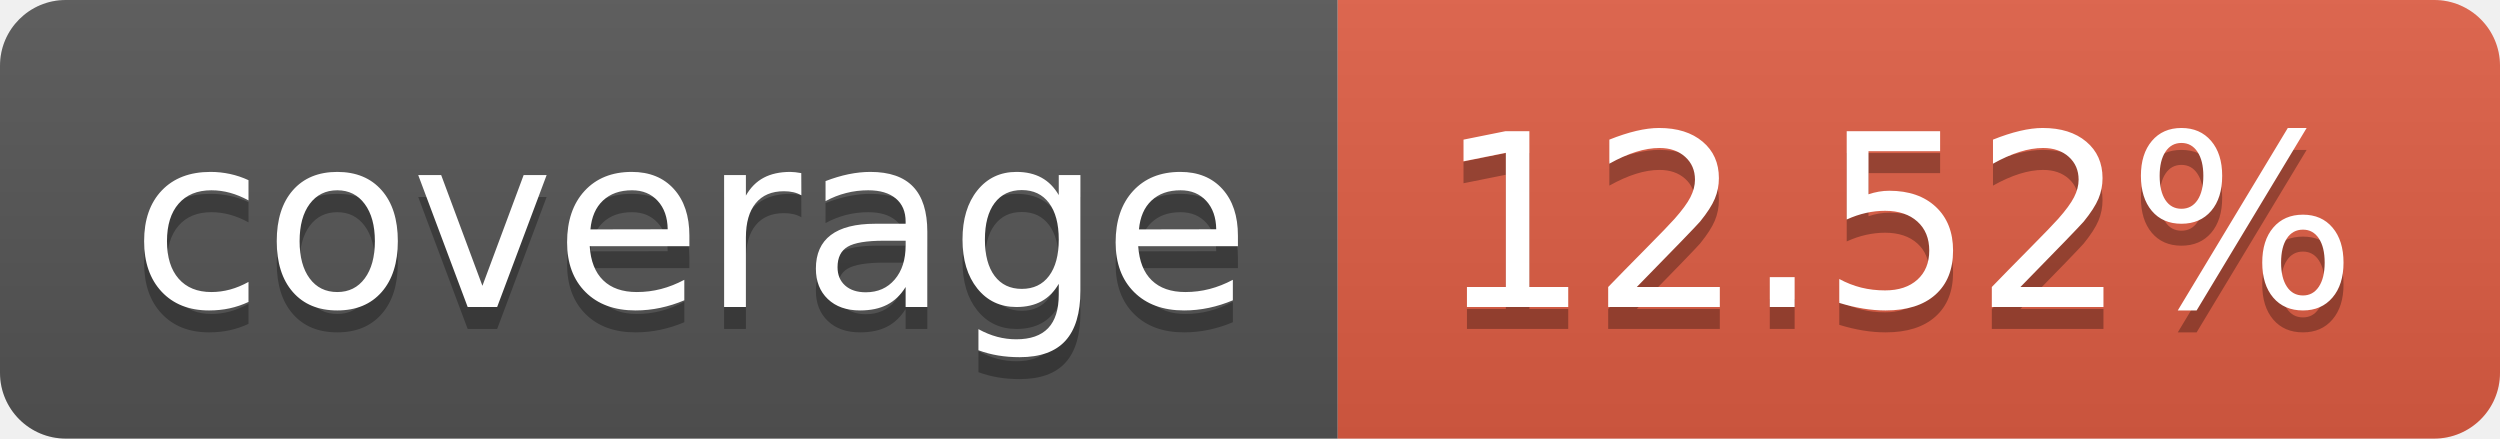
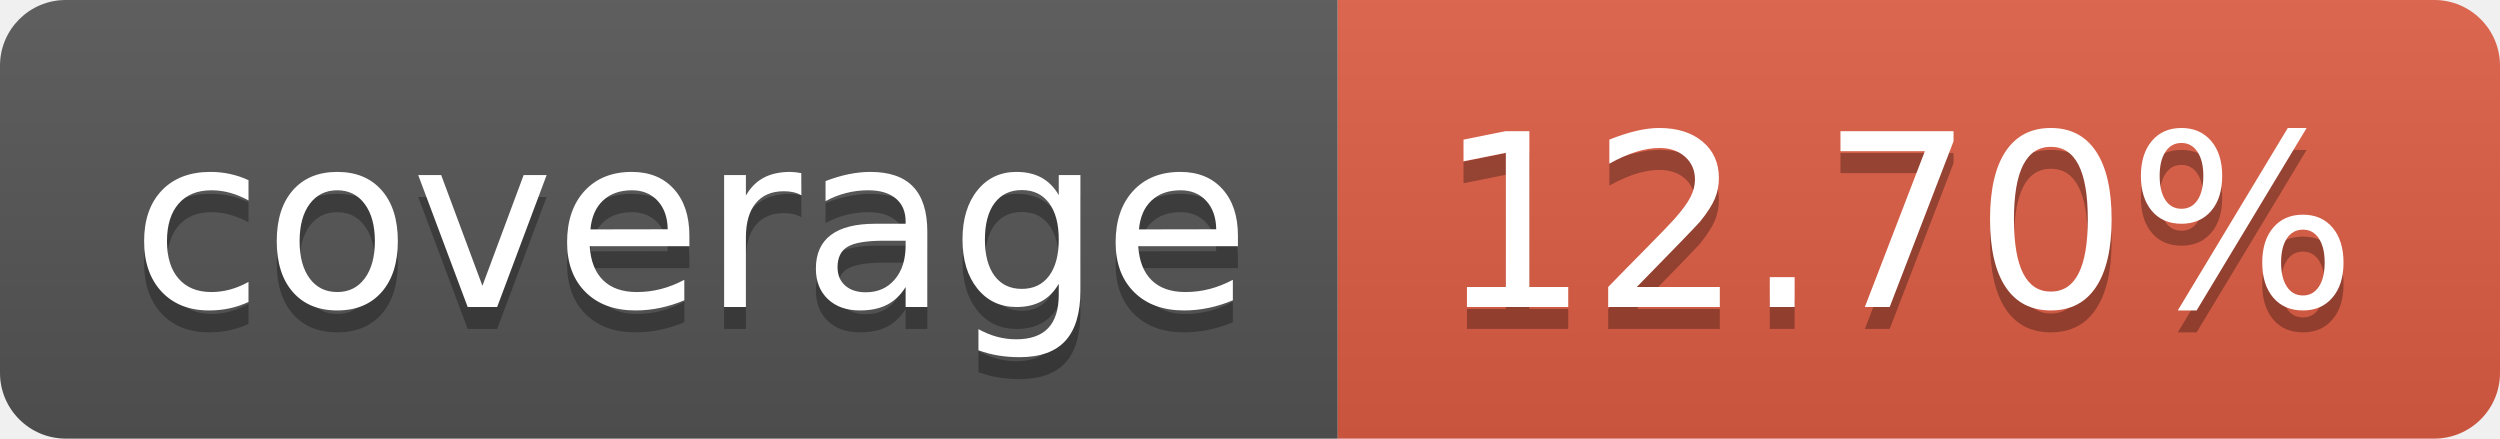
- <svg xmlns="http://www.w3.org/2000/svg" width="114" height="20" role="img" aria-label="coverage: 12.52%">
+ <svg xmlns="http://www.w3.org/2000/svg" width="114" height="20" role="img" aria-label="coverage: 12.70%">
  <linearGradient id="s" x2="0" y2="100%">
    <stop offset="0" stop-color="#bbb" stop-opacity=".1" />
    <stop offset="1" stop-opacity=".1" />
  </linearGradient>
  <clipPath id="r">
    <rect width="114" height="20" rx="3" fill="#fff" />
  </clipPath>
  <g clip-path="url(#r)">
    <rect width="61" height="20" fill="#555" />
    <rect x="61" width="53" height="20" fill="#e05d44" />
    <rect width="114" height="20" fill="url(#s)" />
  </g>
  <g fill="#fff" text-anchor="middle" font-family="Verdana,Geneva,DejaVu Sans,sans-serif" text-rendering="geometricPrecision" font-size="110">
    <text aria-hidden="true" x="315" y="150" fill="#010101" fill-opacity=".3" transform="scale(.1)" textLength="510">coverage</text>
    <text x="315" y="140" transform="scale(.1)" fill="#fff" textLength="510">coverage</text>
-     <text aria-hidden="true" x="865" y="150" fill="#010101" fill-opacity=".3" transform="scale(.1)" textLength="430">12.52%</text>
-     <text x="865" y="140" transform="scale(.1)" fill="#fff" textLength="430">12.52%</text>
+     <text aria-hidden="true" x="865" y="150" fill="#010101" fill-opacity=".3" transform="scale(.1)" textLength="430">12.70%</text>
+     <text x="865" y="140" transform="scale(.1)" fill="#fff" textLength="430">12.70%</text>
  </g>
</svg>
